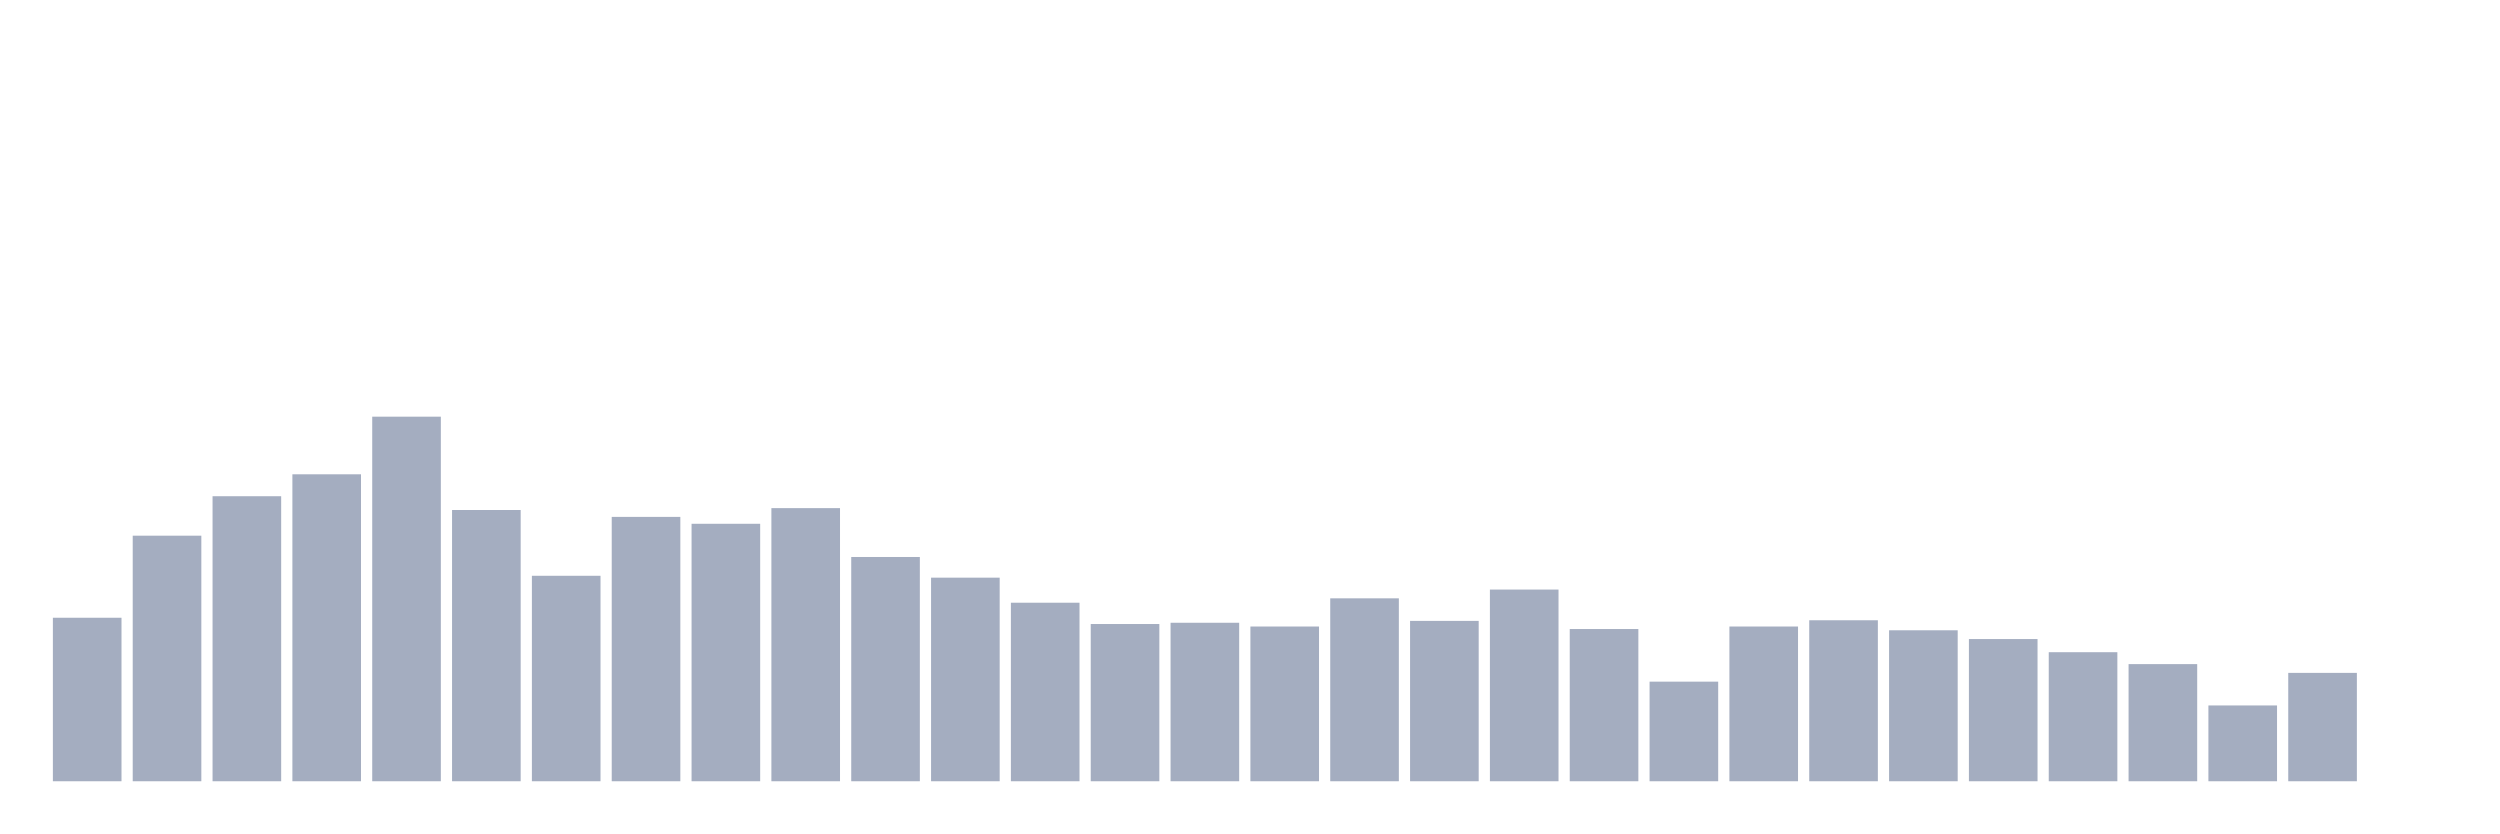
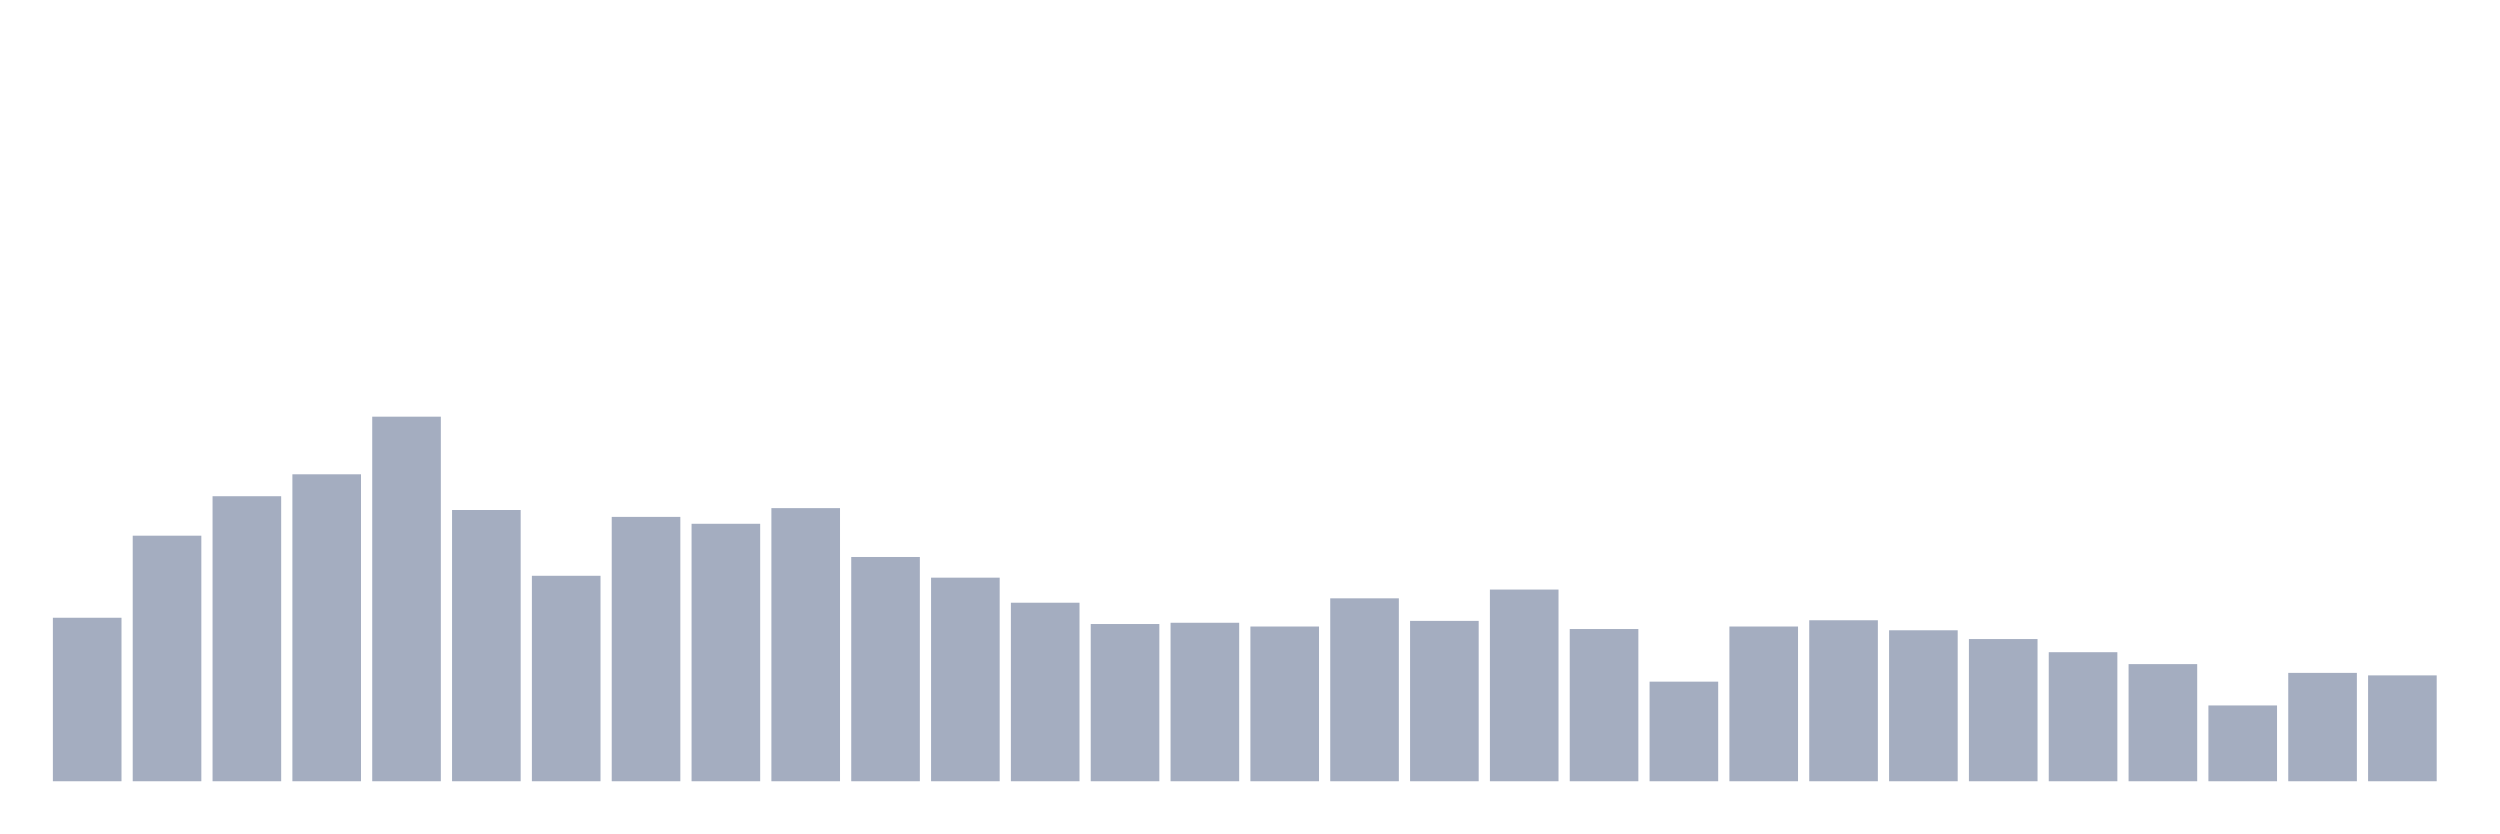
<svg xmlns="http://www.w3.org/2000/svg" viewBox="0 0 480 160">
  <g transform="translate(10,10)">
    <rect class="bar" x="0.153" width="13.175" y="108.608" height="31.392" fill="rgb(164,173,192)" />
    <rect class="bar" x="15.482" width="13.175" y="92.852" height="47.148" fill="rgb(164,173,192)" />
    <rect class="bar" x="30.81" width="13.175" y="85.275" height="54.725" fill="rgb(164,173,192)" />
    <rect class="bar" x="46.138" width="13.175" y="81.065" height="58.935" fill="rgb(164,173,192)" />
    <rect class="bar" x="61.466" width="13.175" y="70" height="70" fill="rgb(164,173,192)" />
    <rect class="bar" x="76.794" width="13.175" y="87.921" height="52.079" fill="rgb(164,173,192)" />
    <rect class="bar" x="92.123" width="13.175" y="100.55" height="39.45" fill="rgb(164,173,192)" />
    <rect class="bar" x="107.451" width="13.175" y="89.244" height="50.756" fill="rgb(164,173,192)" />
    <rect class="bar" x="122.779" width="13.175" y="90.567" height="49.433" fill="rgb(164,173,192)" />
    <rect class="bar" x="138.107" width="13.175" y="87.56" height="52.44" fill="rgb(164,173,192)" />
    <rect class="bar" x="153.436" width="13.175" y="96.942" height="43.058" fill="rgb(164,173,192)" />
    <rect class="bar" x="168.764" width="13.175" y="100.911" height="39.089" fill="rgb(164,173,192)" />
    <rect class="bar" x="184.092" width="13.175" y="105.722" height="34.278" fill="rgb(164,173,192)" />
    <rect class="bar" x="199.42" width="13.175" y="109.811" height="30.189" fill="rgb(164,173,192)" />
    <rect class="bar" x="214.748" width="13.175" y="109.57" height="30.43" fill="rgb(164,173,192)" />
    <rect class="bar" x="230.077" width="13.175" y="110.292" height="29.708" fill="rgb(164,173,192)" />
    <rect class="bar" x="245.405" width="13.175" y="104.88" height="35.12" fill="rgb(164,173,192)" />
    <rect class="bar" x="260.733" width="13.175" y="109.21" height="30.79" fill="rgb(164,173,192)" />
    <rect class="bar" x="276.061" width="13.175" y="103.196" height="36.804" fill="rgb(164,173,192)" />
    <rect class="bar" x="291.39" width="13.175" y="110.773" height="29.227" fill="rgb(164,173,192)" />
    <rect class="bar" x="306.718" width="13.175" y="120.876" height="19.124" fill="rgb(164,173,192)" />
    <rect class="bar" x="322.046" width="13.175" y="110.292" height="29.708" fill="rgb(164,173,192)" />
    <rect class="bar" x="337.374" width="13.175" y="109.089" height="30.911" fill="rgb(164,173,192)" />
    <rect class="bar" x="352.702" width="13.175" y="111.014" height="28.986" fill="rgb(164,173,192)" />
    <rect class="bar" x="368.031" width="13.175" y="112.698" height="27.302" fill="rgb(164,173,192)" />
    <rect class="bar" x="383.359" width="13.175" y="115.223" height="24.777" fill="rgb(164,173,192)" />
    <rect class="bar" x="398.687" width="13.175" y="117.509" height="22.491" fill="rgb(164,173,192)" />
    <rect class="bar" x="414.015" width="13.175" y="125.447" height="14.553" fill="rgb(164,173,192)" />
    <rect class="bar" x="429.344" width="13.175" y="119.192" height="20.808" fill="rgb(164,173,192)" />
-     <rect class="bar" x="444.672" width="13.175" y="140" height="0" fill="rgb(164,173,192)" />
+     <rect class="bar" x="444.672" width="13.175" y="119.674" height="20.326" fill="rgb(164,173,192)" />
  </g>
</svg>
